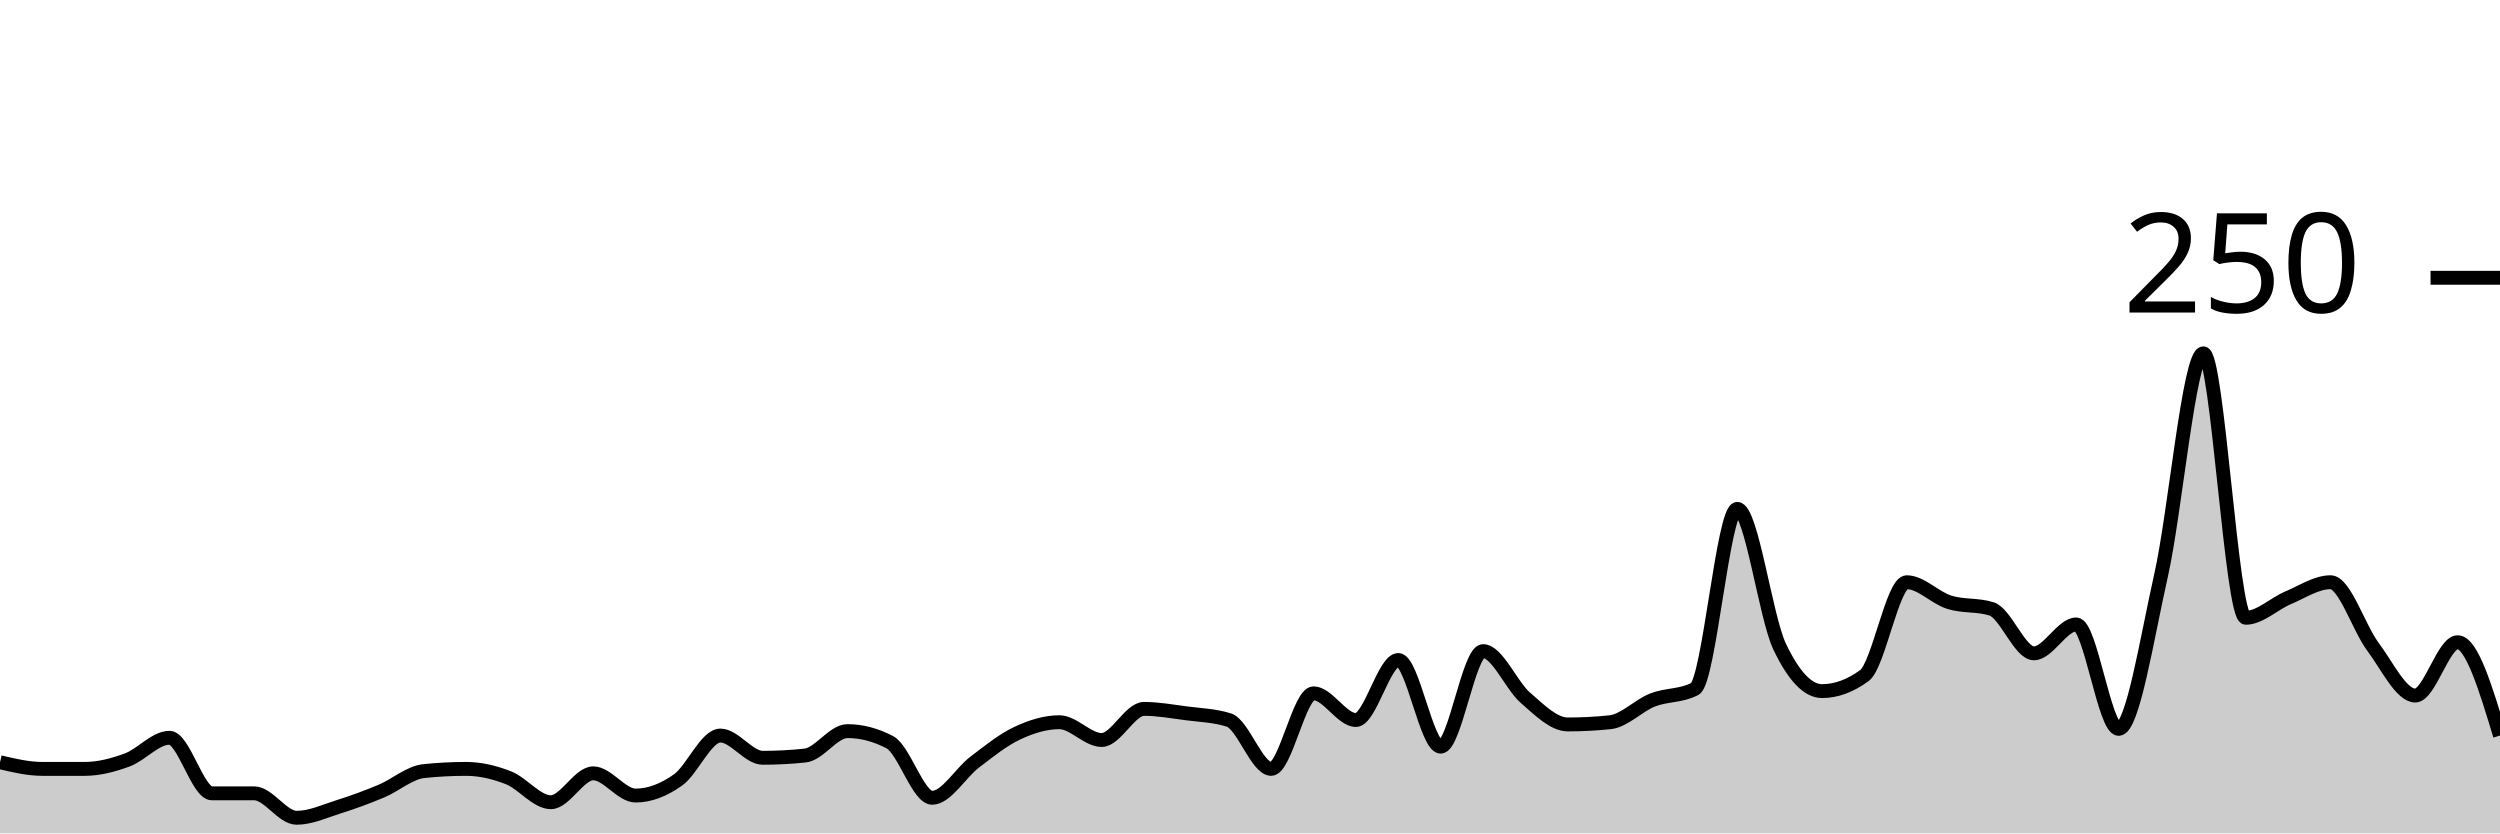
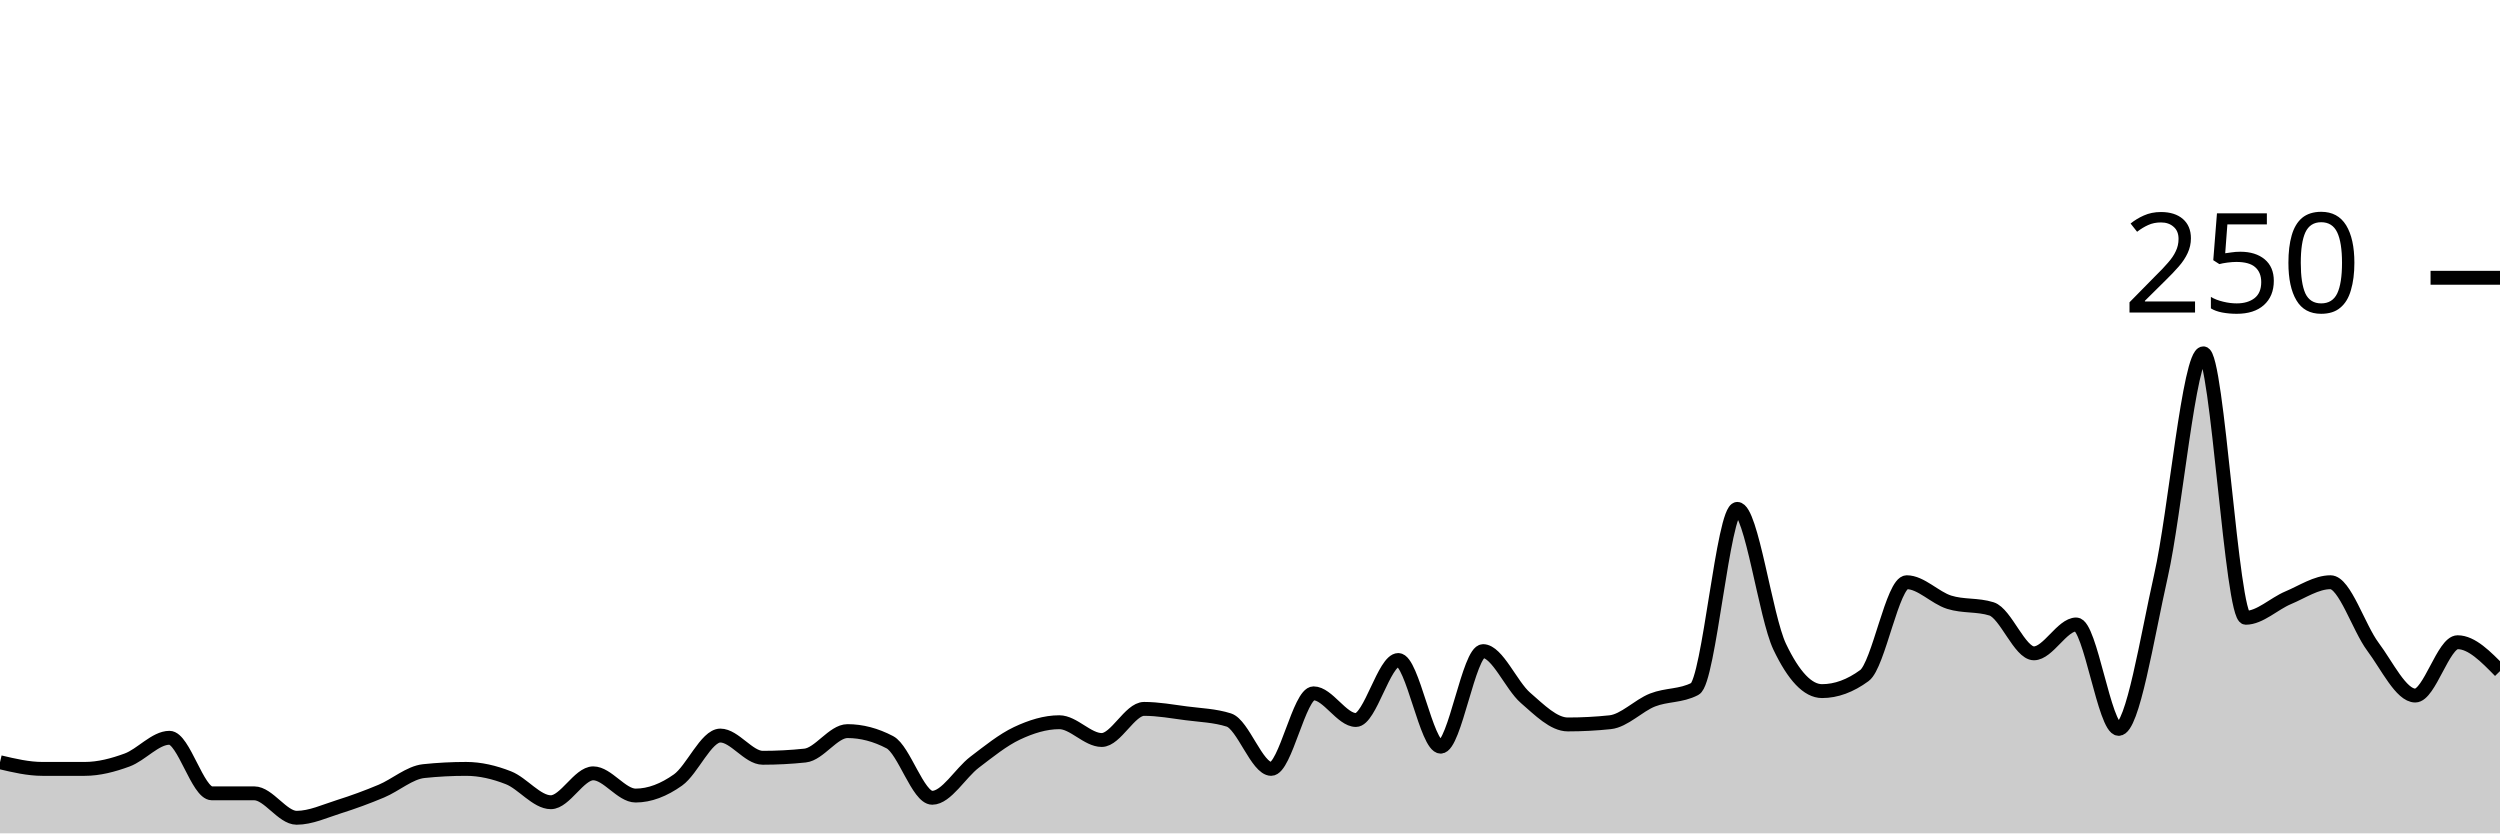
<svg xmlns="http://www.w3.org/2000/svg" viewBox="0 0 180 60">
  <g transform="translate(0,20)">
-     <path class="area" fill="rgba(0, 0, 0, 0.2)" d="M0,34.88C1.017,35.12,2.034,35.36,3.051,35.36C4.068,35.36,5.085,35.36,6.102,35.36C7.119,35.36,8.136,35.093,9.153,34.72C10.169,34.347,11.186,33.12,12.203,33.12C13.22,33.12,14.237,37.12,15.254,37.12C16.271,37.12,17.288,37.12,18.305,37.12C19.322,37.12,20.339,38.88,21.356,38.88C22.373,38.88,23.39,38.4,24.407,38.08C25.424,37.76,26.441,37.387,27.458,36.96C28.475,36.533,29.492,35.627,30.508,35.52C31.525,35.413,32.542,35.36,33.559,35.36C34.576,35.36,35.593,35.6,36.61,36C37.627,36.4,38.644,37.76,39.661,37.76C40.678,37.76,41.695,35.68,42.712,35.68C43.729,35.68,44.746,37.28,45.763,37.28C46.78,37.28,47.797,36.88,48.814,36.16C49.831,35.44,50.847,32.96,51.864,32.96C52.881,32.96,53.898,34.56,54.915,34.56C55.932,34.56,56.949,34.507,57.966,34.4C58.983,34.293,60,32.64,61.017,32.64C62.034,32.64,63.051,32.907,64.068,33.44C65.085,33.973,66.102,37.44,67.119,37.44C68.136,37.44,69.153,35.653,70.169,34.88C71.186,34.107,72.203,33.28,73.22,32.8C74.237,32.32,75.254,32,76.271,32C77.288,32,78.305,33.28,79.322,33.28C80.339,33.28,81.356,31.04,82.373,31.04C83.39,31.04,84.407,31.227,85.424,31.36C86.441,31.493,87.458,31.52,88.475,31.84C89.492,32.16,90.508,35.36,91.525,35.36C92.542,35.36,93.559,29.92,94.576,29.92C95.593,29.92,96.61,31.84,97.627,31.84C98.644,31.84,99.661,27.52,100.678,27.52C101.695,27.52,102.712,33.76,103.729,33.76C104.746,33.76,105.763,26.88,106.78,26.88C107.797,26.88,108.814,29.36,109.831,30.24C110.847,31.12,111.864,32.16,112.881,32.16C113.898,32.16,114.915,32.107,115.932,32C116.949,31.893,117.966,30.8,118.983,30.4C120,30,121.017,30.133,122.034,29.6C123.051,29.067,124.068,16.64,125.085,16.64C126.102,16.64,127.119,24.427,128.136,26.56C129.153,28.693,130.169,29.76,131.186,29.76C132.203,29.76,133.22,29.387,134.237,28.64C135.254,27.893,136.271,21.92,137.288,21.92C138.305,21.92,139.322,23.04,140.339,23.36C141.356,23.68,142.373,23.52,143.39,23.84C144.407,24.16,145.424,27.04,146.441,27.04C147.458,27.04,148.475,24.96,149.492,24.96C150.508,24.96,151.525,32.48,152.542,32.48C153.559,32.48,154.576,25.947,155.593,21.44C156.61,16.933,157.627,5.44,158.644,5.44C159.661,5.44,160.678,24.48,161.695,24.48C162.712,24.48,163.729,23.467,164.746,23.04C165.763,22.613,166.78,21.92,167.797,21.92C168.814,21.92,169.831,25.2,170.847,26.56C171.864,27.92,172.881,30.08,173.898,30.08C174.915,30.08,175.932,26.24,176.949,26.24C177.966,26.24,178.983,29.6,180,32.96L180,40C178.983,40,177.966,40,176.949,40C175.932,40,174.915,40,173.898,40C172.881,40,171.864,40,170.847,40C169.831,40,168.814,40,167.797,40C166.78,40,165.763,40,164.746,40C163.729,40,162.712,40,161.695,40C160.678,40,159.661,40,158.644,40C157.627,40,156.61,40,155.593,40C154.576,40,153.559,40,152.542,40C151.525,40,150.508,40,149.492,40C148.475,40,147.458,40,146.441,40C145.424,40,144.407,40,143.39,40C142.373,40,141.356,40,140.339,40C139.322,40,138.305,40,137.288,40C136.271,40,135.254,40,134.237,40C133.22,40,132.203,40,131.186,40C130.169,40,129.153,40,128.136,40C127.119,40,126.102,40,125.085,40C124.068,40,123.051,40,122.034,40C121.017,40,120,40,118.983,40C117.966,40,116.949,40,115.932,40C114.915,40,113.898,40,112.881,40C111.864,40,110.847,40,109.831,40C108.814,40,107.797,40,106.78,40C105.763,40,104.746,40,103.729,40C102.712,40,101.695,40,100.678,40C99.661,40,98.644,40,97.627,40C96.61,40,95.593,40,94.576,40C93.559,40,92.542,40,91.525,40C90.508,40,89.492,40,88.475,40C87.458,40,86.441,40,85.424,40C84.407,40,83.39,40,82.373,40C81.356,40,80.339,40,79.322,40C78.305,40,77.288,40,76.271,40C75.254,40,74.237,40,73.22,40C72.203,40,71.186,40,70.169,40C69.153,40,68.136,40,67.119,40C66.102,40,65.085,40,64.068,40C63.051,40,62.034,40,61.017,40C60,40,58.983,40,57.966,40C56.949,40,55.932,40,54.915,40C53.898,40,52.881,40,51.864,40C50.847,40,49.831,40,48.814,40C47.797,40,46.78,40,45.763,40C44.746,40,43.729,40,42.712,40C41.695,40,40.678,40,39.661,40C38.644,40,37.627,40,36.61,40C35.593,40,34.576,40,33.559,40C32.542,40,31.525,40,30.508,40C29.492,40,28.475,40,27.458,40C26.441,40,25.424,40,24.407,40C23.39,40,22.373,40,21.356,40C20.339,40,19.322,40,18.305,40C17.288,40,16.271,40,15.254,40C14.237,40,13.22,40,12.203,40C11.186,40,10.169,40,9.153,40C8.136,40,7.119,40,6.102,40C5.085,40,4.068,40,3.051,40C2.034,40,1.017,40,0,40Z" />
-     <path class="line" stroke="black" fill="none" d="M0,34.88C1.017,35.12,2.034,35.36,3.051,35.36C4.068,35.36,5.085,35.36,6.102,35.36C7.119,35.36,8.136,35.093,9.153,34.72C10.169,34.347,11.186,33.12,12.203,33.12C13.22,33.12,14.237,37.12,15.254,37.12C16.271,37.12,17.288,37.12,18.305,37.12C19.322,37.12,20.339,38.88,21.356,38.88C22.373,38.88,23.39,38.4,24.407,38.08C25.424,37.76,26.441,37.387,27.458,36.96C28.475,36.533,29.492,35.627,30.508,35.52C31.525,35.413,32.542,35.36,33.559,35.36C34.576,35.36,35.593,35.6,36.61,36C37.627,36.4,38.644,37.76,39.661,37.76C40.678,37.76,41.695,35.68,42.712,35.68C43.729,35.68,44.746,37.28,45.763,37.28C46.78,37.28,47.797,36.88,48.814,36.16C49.831,35.44,50.847,32.96,51.864,32.96C52.881,32.96,53.898,34.56,54.915,34.56C55.932,34.56,56.949,34.507,57.966,34.4C58.983,34.293,60,32.64,61.017,32.64C62.034,32.64,63.051,32.907,64.068,33.44C65.085,33.973,66.102,37.44,67.119,37.44C68.136,37.44,69.153,35.653,70.169,34.88C71.186,34.107,72.203,33.28,73.22,32.8C74.237,32.32,75.254,32,76.271,32C77.288,32,78.305,33.28,79.322,33.28C80.339,33.28,81.356,31.04,82.373,31.04C83.39,31.04,84.407,31.227,85.424,31.36C86.441,31.493,87.458,31.52,88.475,31.84C89.492,32.16,90.508,35.36,91.525,35.36C92.542,35.36,93.559,29.92,94.576,29.92C95.593,29.92,96.61,31.84,97.627,31.84C98.644,31.84,99.661,27.52,100.678,27.52C101.695,27.52,102.712,33.76,103.729,33.76C104.746,33.76,105.763,26.88,106.78,26.88C107.797,26.88,108.814,29.36,109.831,30.24C110.847,31.12,111.864,32.16,112.881,32.16C113.898,32.16,114.915,32.107,115.932,32C116.949,31.893,117.966,30.8,118.983,30.4C120,30,121.017,30.133,122.034,29.6C123.051,29.067,124.068,16.64,125.085,16.64C126.102,16.64,127.119,24.427,128.136,26.56C129.153,28.693,130.169,29.76,131.186,29.76C132.203,29.76,133.22,29.387,134.237,28.64C135.254,27.893,136.271,21.92,137.288,21.92C138.305,21.92,139.322,23.04,140.339,23.36C141.356,23.68,142.373,23.52,143.39,23.84C144.407,24.16,145.424,27.04,146.441,27.04C147.458,27.04,148.475,24.96,149.492,24.96C150.508,24.96,151.525,32.48,152.542,32.48C153.559,32.48,154.576,25.947,155.593,21.44C156.61,16.933,157.627,5.44,158.644,5.44C159.661,5.44,160.678,24.48,161.695,24.48C162.712,24.48,163.729,23.467,164.746,23.04C165.763,22.613,166.78,21.92,167.797,21.92C168.814,21.92,169.831,25.2,170.847,26.56C171.864,27.92,172.881,30.08,173.898,30.08C174.915,30.08,175.932,26.24,176.949,26.24C177.966,26.24,178.983,29.6,180,32.96" />
+     <path class="area" fill="rgba(0, 0, 0, 0.2)" d="M0,34.88C1.017,35.12,2.034,35.36,3.051,35.36C4.068,35.36,5.085,35.36,6.102,35.36C7.119,35.36,8.136,35.093,9.153,34.72C10.169,34.347,11.186,33.12,12.203,33.12C13.22,33.12,14.237,37.12,15.254,37.12C16.271,37.12,17.288,37.12,18.305,37.12C19.322,37.12,20.339,38.88,21.356,38.88C22.373,38.88,23.39,38.4,24.407,38.08C25.424,37.76,26.441,37.387,27.458,36.96C28.475,36.533,29.492,35.627,30.508,35.52C31.525,35.413,32.542,35.36,33.559,35.36C34.576,35.36,35.593,35.6,36.61,36C37.627,36.4,38.644,37.76,39.661,37.76C40.678,37.76,41.695,35.68,42.712,35.68C43.729,35.68,44.746,37.28,45.763,37.28C46.78,37.28,47.797,36.88,48.814,36.16C49.831,35.44,50.847,32.96,51.864,32.96C52.881,32.96,53.898,34.56,54.915,34.56C55.932,34.56,56.949,34.507,57.966,34.4C58.983,34.293,60,32.64,61.017,32.64C62.034,32.64,63.051,32.907,64.068,33.44C65.085,33.973,66.102,37.44,67.119,37.44C68.136,37.44,69.153,35.653,70.169,34.88C71.186,34.107,72.203,33.28,73.22,32.8C74.237,32.32,75.254,32,76.271,32C77.288,32,78.305,33.28,79.322,33.28C80.339,33.28,81.356,31.04,82.373,31.04C83.39,31.04,84.407,31.227,85.424,31.36C86.441,31.493,87.458,31.52,88.475,31.84C89.492,32.16,90.508,35.36,91.525,35.36C92.542,35.36,93.559,29.92,94.576,29.92C95.593,29.92,96.61,31.84,97.627,31.84C98.644,31.84,99.661,27.52,100.678,27.52C101.695,27.52,102.712,33.76,103.729,33.76C104.746,33.76,105.763,26.88,106.78,26.88C107.797,26.88,108.814,29.36,109.831,30.24C110.847,31.12,111.864,32.16,112.881,32.16C113.898,32.16,114.915,32.107,115.932,32C116.949,31.893,117.966,30.8,118.983,30.4C120,30,121.017,30.133,122.034,29.6C123.051,29.067,124.068,16.64,125.085,16.64C126.102,16.64,127.119,24.427,128.136,26.56C129.153,28.693,130.169,29.76,131.186,29.76C132.203,29.76,133.22,29.387,134.237,28.64C135.254,27.893,136.271,21.92,137.288,21.92C138.305,21.92,139.322,23.04,140.339,23.36C141.356,23.68,142.373,23.52,143.39,23.84C144.407,24.16,145.424,27.04,146.441,27.04C147.458,27.04,148.475,24.96,149.492,24.96C150.508,24.96,151.525,32.48,152.542,32.48C153.559,32.48,154.576,25.947,155.593,21.44C156.61,16.933,157.627,5.44,158.644,5.44C159.661,5.44,160.678,24.48,161.695,24.48C162.712,24.48,163.729,23.467,164.746,23.04C165.763,22.613,166.78,21.92,167.797,21.92C168.814,21.92,169.831,25.2,170.847,26.56C171.864,27.92,172.881,30.08,173.898,30.08C174.915,30.08,175.932,26.24,176.949,26.24C177.966,26.24,178.983,27.28,180,28.32L180,40C178.983,40,177.966,40,176.949,40C175.932,40,174.915,40,173.898,40C172.881,40,171.864,40,170.847,40C169.831,40,168.814,40,167.797,40C166.78,40,165.763,40,164.746,40C163.729,40,162.712,40,161.695,40C160.678,40,159.661,40,158.644,40C157.627,40,156.61,40,155.593,40C154.576,40,153.559,40,152.542,40C151.525,40,150.508,40,149.492,40C148.475,40,147.458,40,146.441,40C145.424,40,144.407,40,143.39,40C142.373,40,141.356,40,140.339,40C139.322,40,138.305,40,137.288,40C136.271,40,135.254,40,134.237,40C133.22,40,132.203,40,131.186,40C130.169,40,129.153,40,128.136,40C127.119,40,126.102,40,125.085,40C124.068,40,123.051,40,122.034,40C121.017,40,120,40,118.983,40C117.966,40,116.949,40,115.932,40C114.915,40,113.898,40,112.881,40C111.864,40,110.847,40,109.831,40C108.814,40,107.797,40,106.78,40C105.763,40,104.746,40,103.729,40C102.712,40,101.695,40,100.678,40C99.661,40,98.644,40,97.627,40C96.61,40,95.593,40,94.576,40C93.559,40,92.542,40,91.525,40C90.508,40,89.492,40,88.475,40C87.458,40,86.441,40,85.424,40C84.407,40,83.39,40,82.373,40C81.356,40,80.339,40,79.322,40C78.305,40,77.288,40,76.271,40C75.254,40,74.237,40,73.22,40C72.203,40,71.186,40,70.169,40C69.153,40,68.136,40,67.119,40C66.102,40,65.085,40,64.068,40C63.051,40,62.034,40,61.017,40C60,40,58.983,40,57.966,40C56.949,40,55.932,40,54.915,40C53.898,40,52.881,40,51.864,40C50.847,40,49.831,40,48.814,40C47.797,40,46.78,40,45.763,40C44.746,40,43.729,40,42.712,40C41.695,40,40.678,40,39.661,40C38.644,40,37.627,40,36.61,40C35.593,40,34.576,40,33.559,40C32.542,40,31.525,40,30.508,40C29.492,40,28.475,40,27.458,40C26.441,40,25.424,40,24.407,40C23.39,40,22.373,40,21.356,40C20.339,40,19.322,40,18.305,40C17.288,40,16.271,40,15.254,40C14.237,40,13.22,40,12.203,40C11.186,40,10.169,40,9.153,40C8.136,40,7.119,40,6.102,40C5.085,40,4.068,40,3.051,40C2.034,40,1.017,40,0,40Z" />
+     <path class="line" stroke="black" fill="none" d="M0,34.88C1.017,35.12,2.034,35.36,3.051,35.36C4.068,35.36,5.085,35.36,6.102,35.36C7.119,35.36,8.136,35.093,9.153,34.72C10.169,34.347,11.186,33.12,12.203,33.12C13.22,33.12,14.237,37.12,15.254,37.12C16.271,37.12,17.288,37.12,18.305,37.12C19.322,37.12,20.339,38.88,21.356,38.88C22.373,38.88,23.39,38.4,24.407,38.08C25.424,37.76,26.441,37.387,27.458,36.96C28.475,36.533,29.492,35.627,30.508,35.52C31.525,35.413,32.542,35.36,33.559,35.36C34.576,35.36,35.593,35.6,36.61,36C37.627,36.4,38.644,37.76,39.661,37.76C40.678,37.76,41.695,35.68,42.712,35.68C43.729,35.68,44.746,37.28,45.763,37.28C46.78,37.28,47.797,36.88,48.814,36.16C49.831,35.44,50.847,32.96,51.864,32.96C52.881,32.96,53.898,34.56,54.915,34.56C55.932,34.56,56.949,34.507,57.966,34.4C58.983,34.293,60,32.64,61.017,32.64C62.034,32.64,63.051,32.907,64.068,33.44C65.085,33.973,66.102,37.44,67.119,37.44C68.136,37.44,69.153,35.653,70.169,34.88C71.186,34.107,72.203,33.28,73.22,32.8C74.237,32.32,75.254,32,76.271,32C77.288,32,78.305,33.28,79.322,33.28C80.339,33.28,81.356,31.04,82.373,31.04C83.39,31.04,84.407,31.227,85.424,31.36C86.441,31.493,87.458,31.52,88.475,31.84C89.492,32.16,90.508,35.36,91.525,35.36C92.542,35.36,93.559,29.92,94.576,29.92C95.593,29.92,96.61,31.84,97.627,31.84C98.644,31.84,99.661,27.52,100.678,27.52C101.695,27.52,102.712,33.76,103.729,33.76C104.746,33.76,105.763,26.88,106.78,26.88C107.797,26.88,108.814,29.36,109.831,30.24C110.847,31.12,111.864,32.16,112.881,32.16C113.898,32.16,114.915,32.107,115.932,32C116.949,31.893,117.966,30.8,118.983,30.4C120,30,121.017,30.133,122.034,29.6C123.051,29.067,124.068,16.64,125.085,16.64C126.102,16.64,127.119,24.427,128.136,26.56C129.153,28.693,130.169,29.76,131.186,29.76C132.203,29.76,133.22,29.387,134.237,28.64C135.254,27.893,136.271,21.92,137.288,21.92C138.305,21.92,139.322,23.04,140.339,23.36C141.356,23.68,142.373,23.52,143.39,23.84C144.407,24.16,145.424,27.04,146.441,27.04C147.458,27.04,148.475,24.96,149.492,24.96C150.508,24.96,151.525,32.48,152.542,32.48C153.559,32.48,154.576,25.947,155.593,21.44C156.61,16.933,157.627,5.44,158.644,5.44C159.661,5.44,160.678,24.48,161.695,24.48C162.712,24.48,163.729,23.467,164.746,23.04C165.763,22.613,166.78,21.92,167.797,21.92C168.814,21.92,169.831,25.2,170.847,26.56C171.864,27.92,172.881,30.08,173.898,30.08C174.915,30.08,175.932,26.24,176.949,26.24C177.966,26.24,178.983,27.28,180,28.32" />
    <path class="axis-ceiling" stroke-width="1" stroke="black" fill="none" d="M175,0L180,0" />
    <text class="axis-ceiling-label" font-family="sans-serif" text-anchor="end" font-size="10px" x="170" y="2.5">250</text>
  </g>
</svg>
